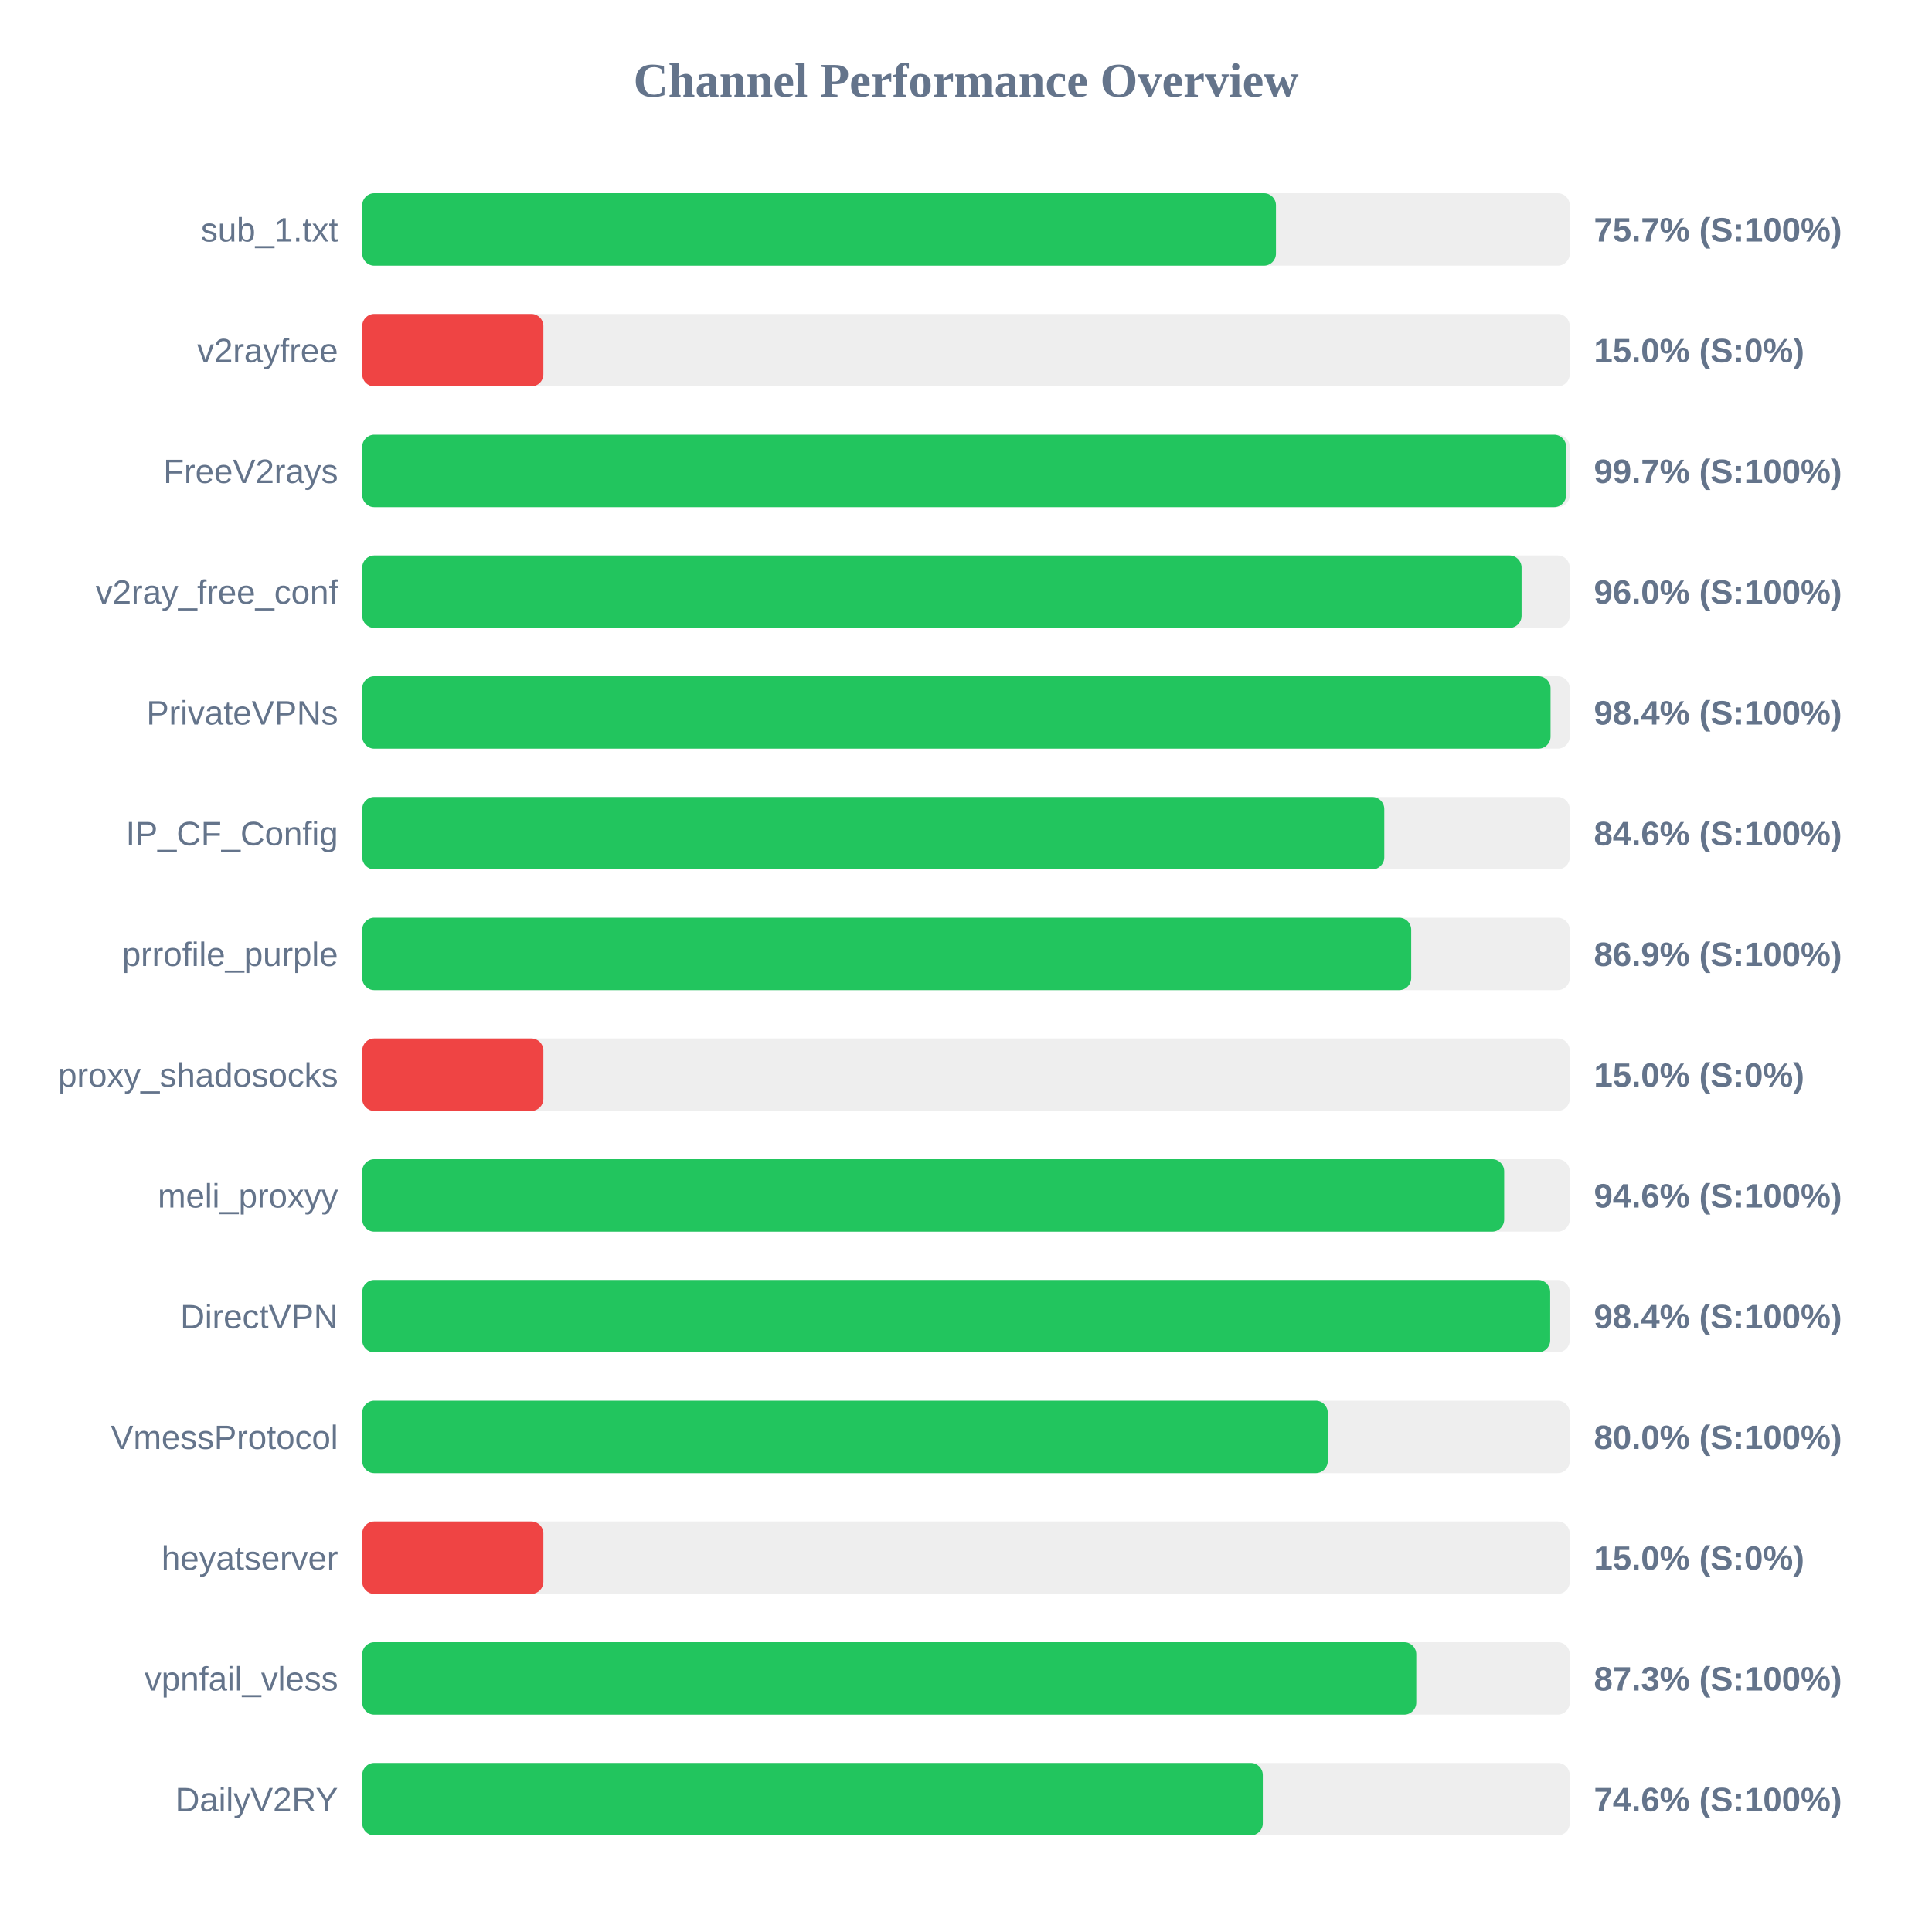
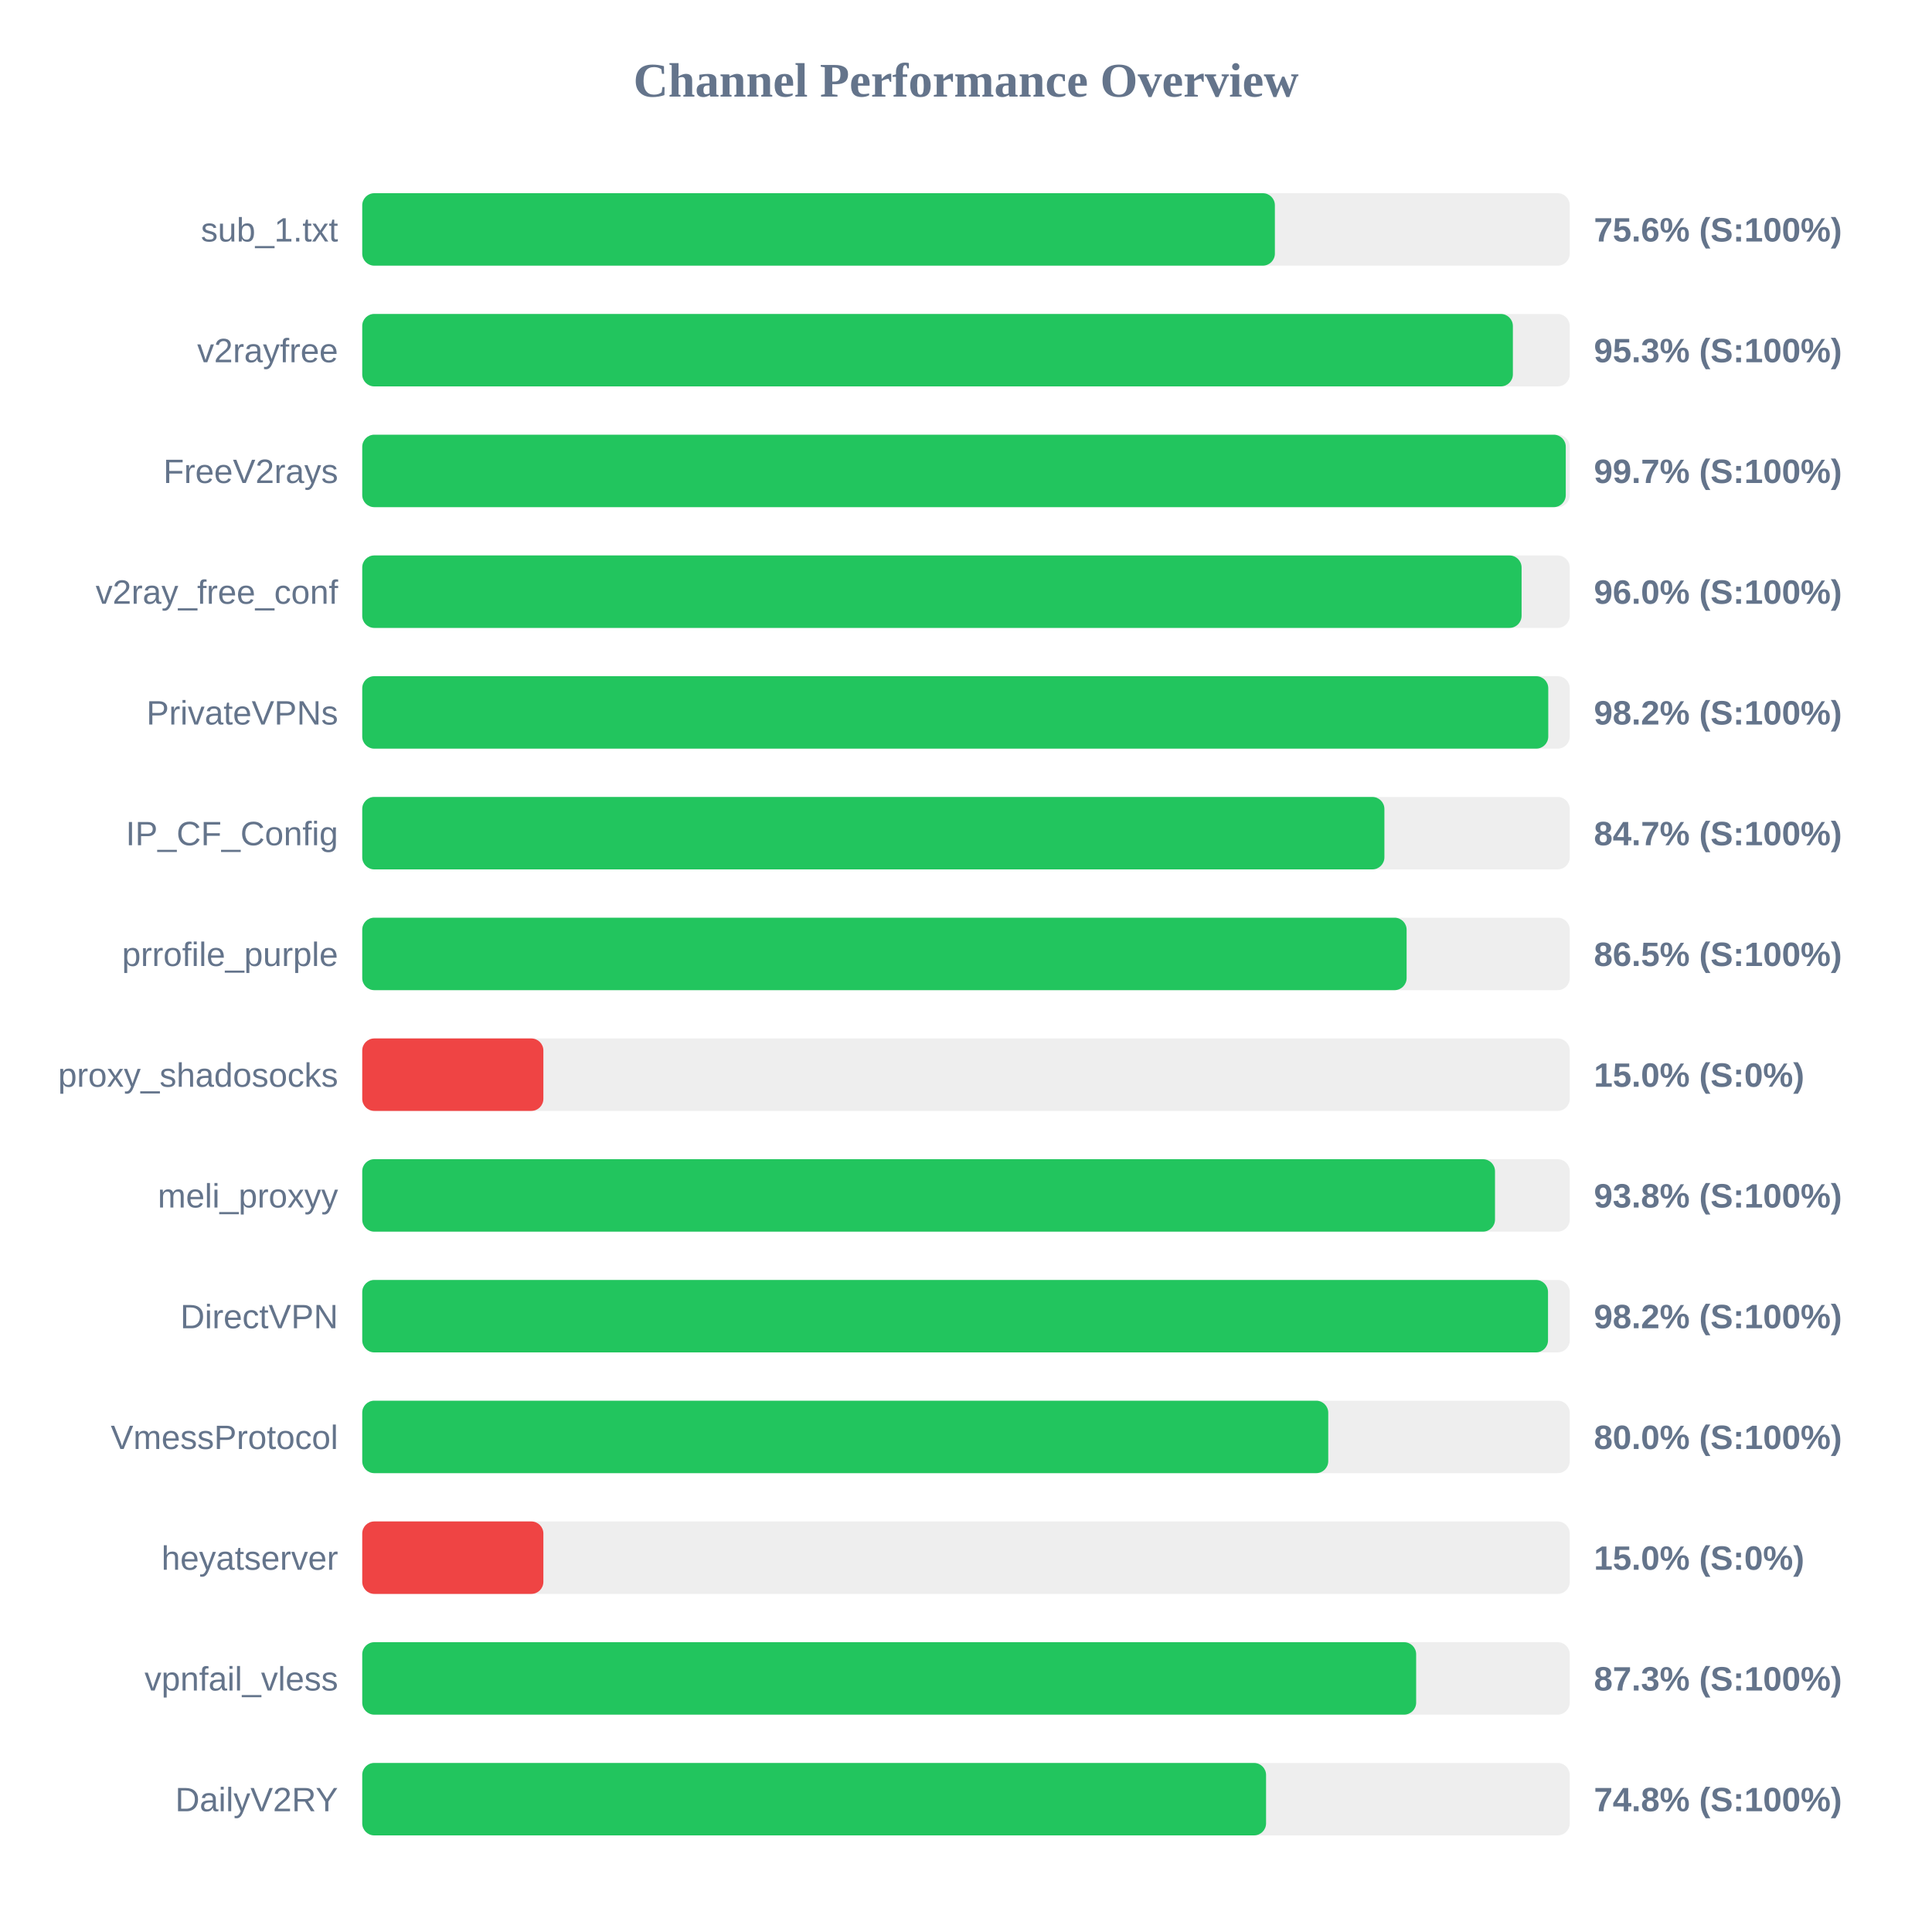
<svg xmlns="http://www.w3.org/2000/svg" width="800" height="800" version="1.1">
  <style>
        .row { font: 14px Arial; fill: #64748b; }
        .score { font: bold 14px Arial; fill: #64748b; }
    </style>
  <text x="400" y="40" text-anchor="middle" font-size="20px" font-weight="bold" fill="#64748b">Channel Performance Overview</text>
  <rect x="150" y="80" width="500" height="30" fill="#eee" rx="5" />
-   <rect x="150" y="80" width="378.35" height="30" fill="#22c55e" rx="5" />
+   <rect x="150" y="80" width="377.9" height="30" fill="#22c55e" rx="5" />
  <text x="140" y="100" text-anchor="end" class="row">sub_1.txt</text>
-   <text x="660" y="100" text-anchor="start" class="score">75.7% (S:100%)</text>
+   <text x="660" y="100" text-anchor="start" class="score">75.6% (S:100%)</text>
  <rect x="150" y="130" width="500" height="30" fill="#eee" rx="5" />
-   <rect x="150" y="130" width="75.0" height="30" fill="#ef4444" rx="5" />
+   <rect x="150" y="130" width="476.45" height="30" fill="#22c55e" rx="5" />
  <text x="140" y="150" text-anchor="end" class="row">v2rayfree</text>
-   <text x="660" y="150" text-anchor="start" class="score">15.0% (S:0%)</text>
+   <text x="660" y="150" text-anchor="start" class="score">95.3% (S:100%)</text>
  <rect x="150" y="180" width="500" height="30" fill="#eee" rx="5" />
-   <rect x="150" y="180" width="498.5" height="30" fill="#22c55e" rx="5" />
+   <rect x="150" y="180" width="498.35" height="30" fill="#22c55e" rx="5" />
  <text x="140" y="200" text-anchor="end" class="row">FreeV2rays</text>
  <text x="660" y="200" text-anchor="start" class="score">99.7% (S:100%)</text>
  <rect x="150" y="230" width="500" height="30" fill="#eee" rx="5" />
  <rect x="150" y="230" width="480.05" height="30" fill="#22c55e" rx="5" />
  <text x="140" y="250" text-anchor="end" class="row">v2ray_free_conf</text>
  <text x="660" y="250" text-anchor="start" class="score">96.0% (S:100%)</text>
  <rect x="150" y="280" width="500" height="30" fill="#eee" rx="5" />
-   <rect x="150" y="280" width="492.05" height="30" fill="#22c55e" rx="5" />
+   <rect x="150" y="280" width="491.1" height="30" fill="#22c55e" rx="5" />
  <text x="140" y="300" text-anchor="end" class="row">PrivateVPNs</text>
-   <text x="660" y="300" text-anchor="start" class="score">98.4% (S:100%)</text>
+   <text x="660" y="300" text-anchor="start" class="score">98.2% (S:100%)</text>
  <rect x="150" y="330" width="500" height="30" fill="#eee" rx="5" />
-   <rect x="150" y="330" width="423.2" height="30" fill="#22c55e" rx="5" />
+   <rect x="150" y="330" width="423.25" height="30" fill="#22c55e" rx="5" />
  <text x="140" y="350" text-anchor="end" class="row">IP_CF_Config</text>
-   <text x="660" y="350" text-anchor="start" class="score">84.6% (S:100%)</text>
+   <text x="660" y="350" text-anchor="start" class="score">84.7% (S:100%)</text>
  <rect x="150" y="380" width="500" height="30" fill="#eee" rx="5" />
-   <rect x="150" y="380" width="434.35" height="30" fill="#22c55e" rx="5" />
+   <rect x="150" y="380" width="432.45" height="30" fill="#22c55e" rx="5" />
  <text x="140" y="400" text-anchor="end" class="row">prrofile_purple</text>
-   <text x="660" y="400" text-anchor="start" class="score">86.9% (S:100%)</text>
+   <text x="660" y="400" text-anchor="start" class="score">86.5% (S:100%)</text>
  <rect x="150" y="430" width="500" height="30" fill="#eee" rx="5" />
  <rect x="150" y="430" width="75.0" height="30" fill="#ef4444" rx="5" />
  <text x="140" y="450" text-anchor="end" class="row">proxy_shadosocks</text>
  <text x="660" y="450" text-anchor="start" class="score">15.0% (S:0%)</text>
  <rect x="150" y="480" width="500" height="30" fill="#eee" rx="5" />
-   <rect x="150" y="480" width="472.85" height="30" fill="#22c55e" rx="5" />
+   <rect x="150" y="480" width="469.05" height="30" fill="#22c55e" rx="5" />
  <text x="140" y="500" text-anchor="end" class="row">meli_proxyy</text>
-   <text x="660" y="500" text-anchor="start" class="score">94.6% (S:100%)</text>
+   <text x="660" y="500" text-anchor="start" class="score">93.8% (S:100%)</text>
  <rect x="150" y="530" width="500" height="30" fill="#eee" rx="5" />
-   <rect x="150" y="530" width="491.9" height="30" fill="#22c55e" rx="5" />
+   <rect x="150" y="530" width="491.0" height="30" fill="#22c55e" rx="5" />
  <text x="140" y="550" text-anchor="end" class="row">DirectVPN</text>
-   <text x="660" y="550" text-anchor="start" class="score">98.4% (S:100%)</text>
+   <text x="660" y="550" text-anchor="start" class="score">98.2% (S:100%)</text>
  <rect x="150" y="580" width="500" height="30" fill="#eee" rx="5" />
-   <rect x="150" y="580" width="399.8" height="30" fill="#22c55e" rx="5" />
+   <rect x="150" y="580" width="400.0" height="30" fill="#22c55e" rx="5" />
  <text x="140" y="600" text-anchor="end" class="row">VmessProtocol</text>
  <text x="660" y="600" text-anchor="start" class="score">80.0% (S:100%)</text>
  <rect x="150" y="630" width="500" height="30" fill="#eee" rx="5" />
  <rect x="150" y="630" width="75.0" height="30" fill="#ef4444" rx="5" />
  <text x="140" y="650" text-anchor="end" class="row">heyatserver</text>
  <text x="660" y="650" text-anchor="start" class="score">15.0% (S:0%)</text>
  <rect x="150" y="680" width="500" height="30" fill="#eee" rx="5" />
-   <rect x="150" y="680" width="436.45" height="30" fill="#22c55e" rx="5" />
+   <rect x="150" y="680" width="436.4" height="30" fill="#22c55e" rx="5" />
  <text x="140" y="700" text-anchor="end" class="row">vpnfail_vless</text>
  <text x="660" y="700" text-anchor="start" class="score">87.3% (S:100%)</text>
  <rect x="150" y="730" width="500" height="30" fill="#eee" rx="5" />
-   <rect x="150" y="730" width="372.9" height="30" fill="#22c55e" rx="5" />
+   <rect x="150" y="730" width="374.25" height="30" fill="#22c55e" rx="5" />
  <text x="140" y="750" text-anchor="end" class="row">DailyV2RY</text>
-   <text x="660" y="750" text-anchor="start" class="score">74.6% (S:100%)</text>
+   <text x="660" y="750" text-anchor="start" class="score">74.8% (S:100%)</text>
</svg>
